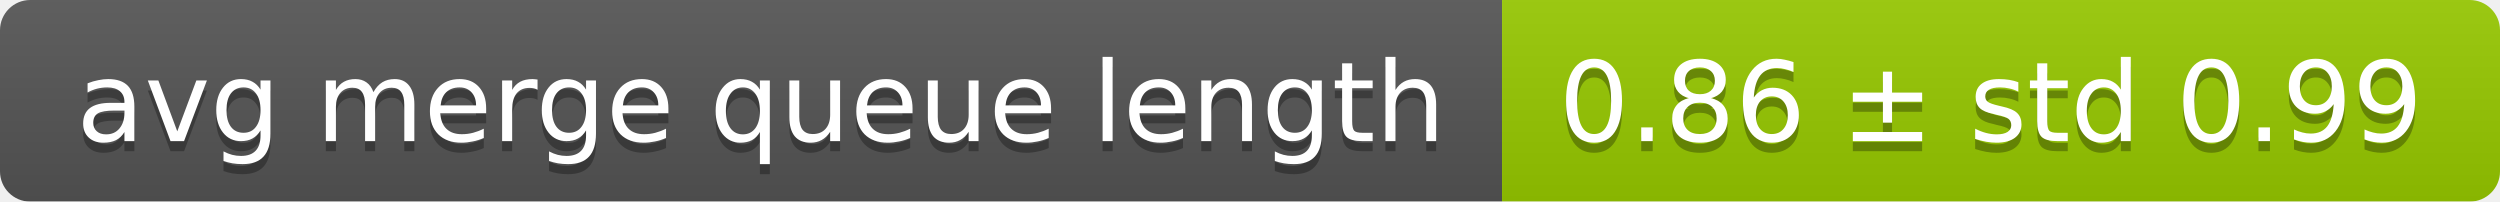
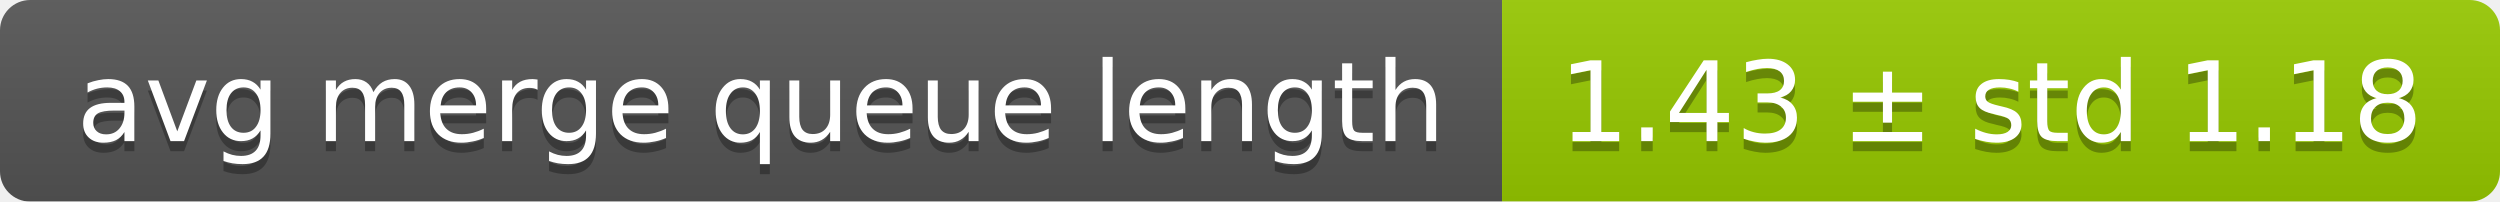
<svg xmlns="http://www.w3.org/2000/svg" width="248" height="20">
  <linearGradient id="smooth" x2="0" y2="100%">
    <stop offset="0" stop-color="#bbb" stop-opacity=".1" />
    <stop offset="1" stop-opacity=".1" />
  </linearGradient>
  <mask id="round">
    <rect width="248" height="20" rx="3" fill="#fff" />
  </mask>
  <g mask="url(#round)">
    <rect width="149" height="20" fill="#555" />
    <rect x="149" width="99" height="20" fill="#97ca00" />
    <rect width="248" height="20" fill="url(#smooth)" />
  </g>
  <g fill="#fff" text-anchor="middle" font-family="DejaVu Sans,Verdana,Geneva,sans-serif" font-size="11">
    <text x="75.5" y="15" fill="#010101" fill-opacity=".3">avg merge queue length</text>
    <text x="75.5" y="14">avg merge queue length</text>
-     <text x="197.5" y="15" fill="#010101" fill-opacity=".3">0.86 ± std 0.99</text>
-     <text x="197.5" y="14">0.86 ± std 0.99</text>
+     <text x="197.5" y="15" fill="#010101" fill-opacity=".3">1.43 ± std 1.18</text>
+     <text x="197.5" y="14">1.43 ± std 1.18</text>
  </g>
</svg>
